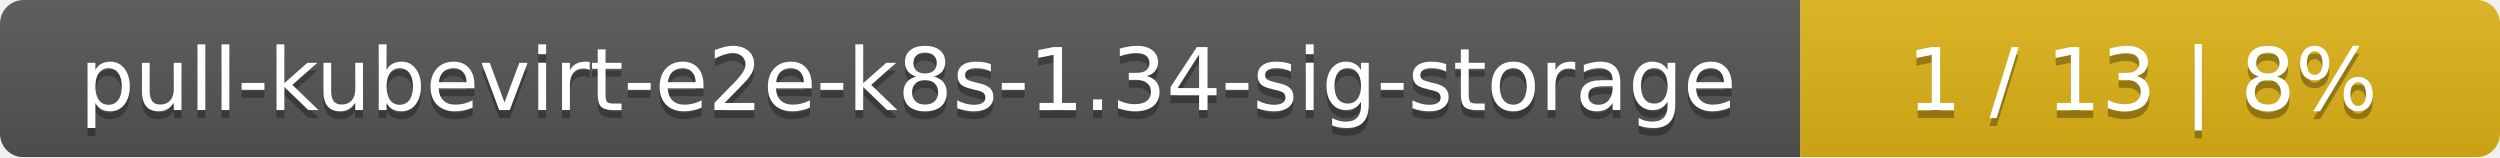
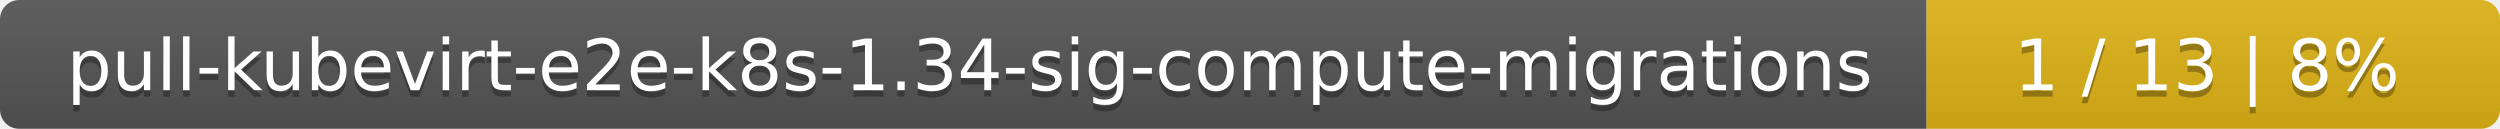
- <svg xmlns="http://www.w3.org/2000/svg" width="318" height="20">
+ <svg xmlns="http://www.w3.org/2000/svg" width="388" height="20">
  <linearGradient id="smooth" x2="0" y2="100%">
    <stop offset="0" stop-color="#bbb" stop-opacity=".1" />
    <stop offset="1" stop-opacity=".1" />
  </linearGradient>
  <mask id="round">
-     <rect width="318" height="20" rx="3" fill="#fff" />
+     <rect width="388" height="20" rx="3" fill="#fff" />
  </mask>
  <g mask="url(#round)">
-     <rect width="229" height="20" fill="#555" />
-     <rect x="229" width="89" height="20" fill="#dfb317" />
-     <rect width="318" height="20" fill="url(#smooth)" />
+     <rect width="299" height="20" fill="#555" />
+     <rect x="299" width="89" height="20" fill="#dfb317" />
+     <rect width="388" height="20" fill="url(#smooth)" />
  </g>
  <g fill="#fff" text-anchor="middle" font-family="DejaVu Sans,Verdana,Geneva,sans-serif" font-size="11">
-     <text x="115.5" y="15" fill="#010101" fill-opacity=".3">pull-kubevirt-e2e-k8s-1.34-sig-storage</text>
-     <text x="115.5" y="14">pull-kubevirt-e2e-k8s-1.34-sig-storage</text>
-     <text x="272.5" y="15" fill="#010101" fill-opacity=".3">1 / 13    |    8%</text>
-     <text x="272.5" y="14">1 / 13    |    8%</text>
+     <text x="150.5" y="15" fill="#010101" fill-opacity=".3">pull-kubevirt-e2e-k8s-1.34-sig-compute-migrations</text>
+     <text x="150.5" y="14">pull-kubevirt-e2e-k8s-1.34-sig-compute-migrations</text>
+     <text x="342.5" y="15" fill="#010101" fill-opacity=".3">1 / 13    |    8%</text>
+     <text x="342.5" y="14">1 / 13    |    8%</text>
  </g>
</svg>
